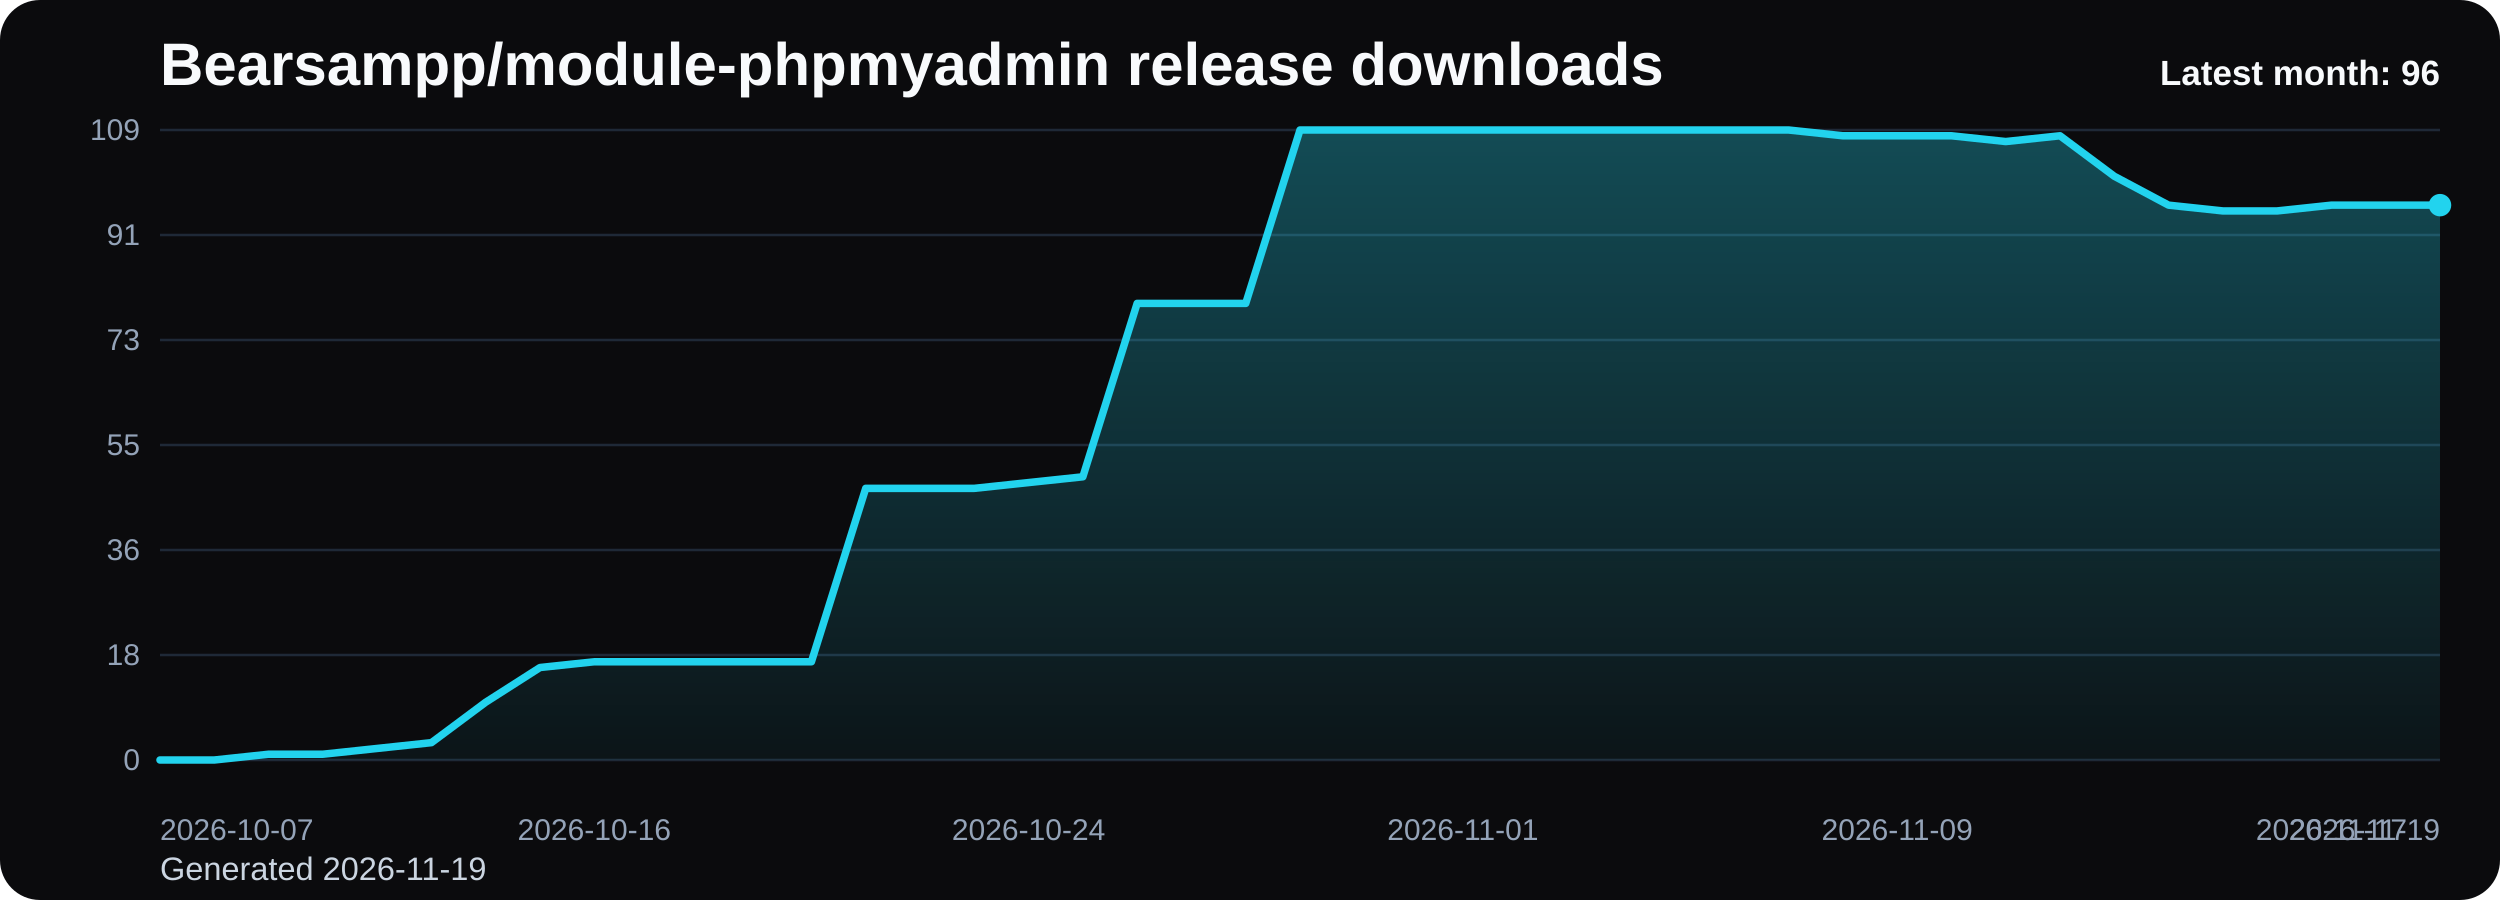
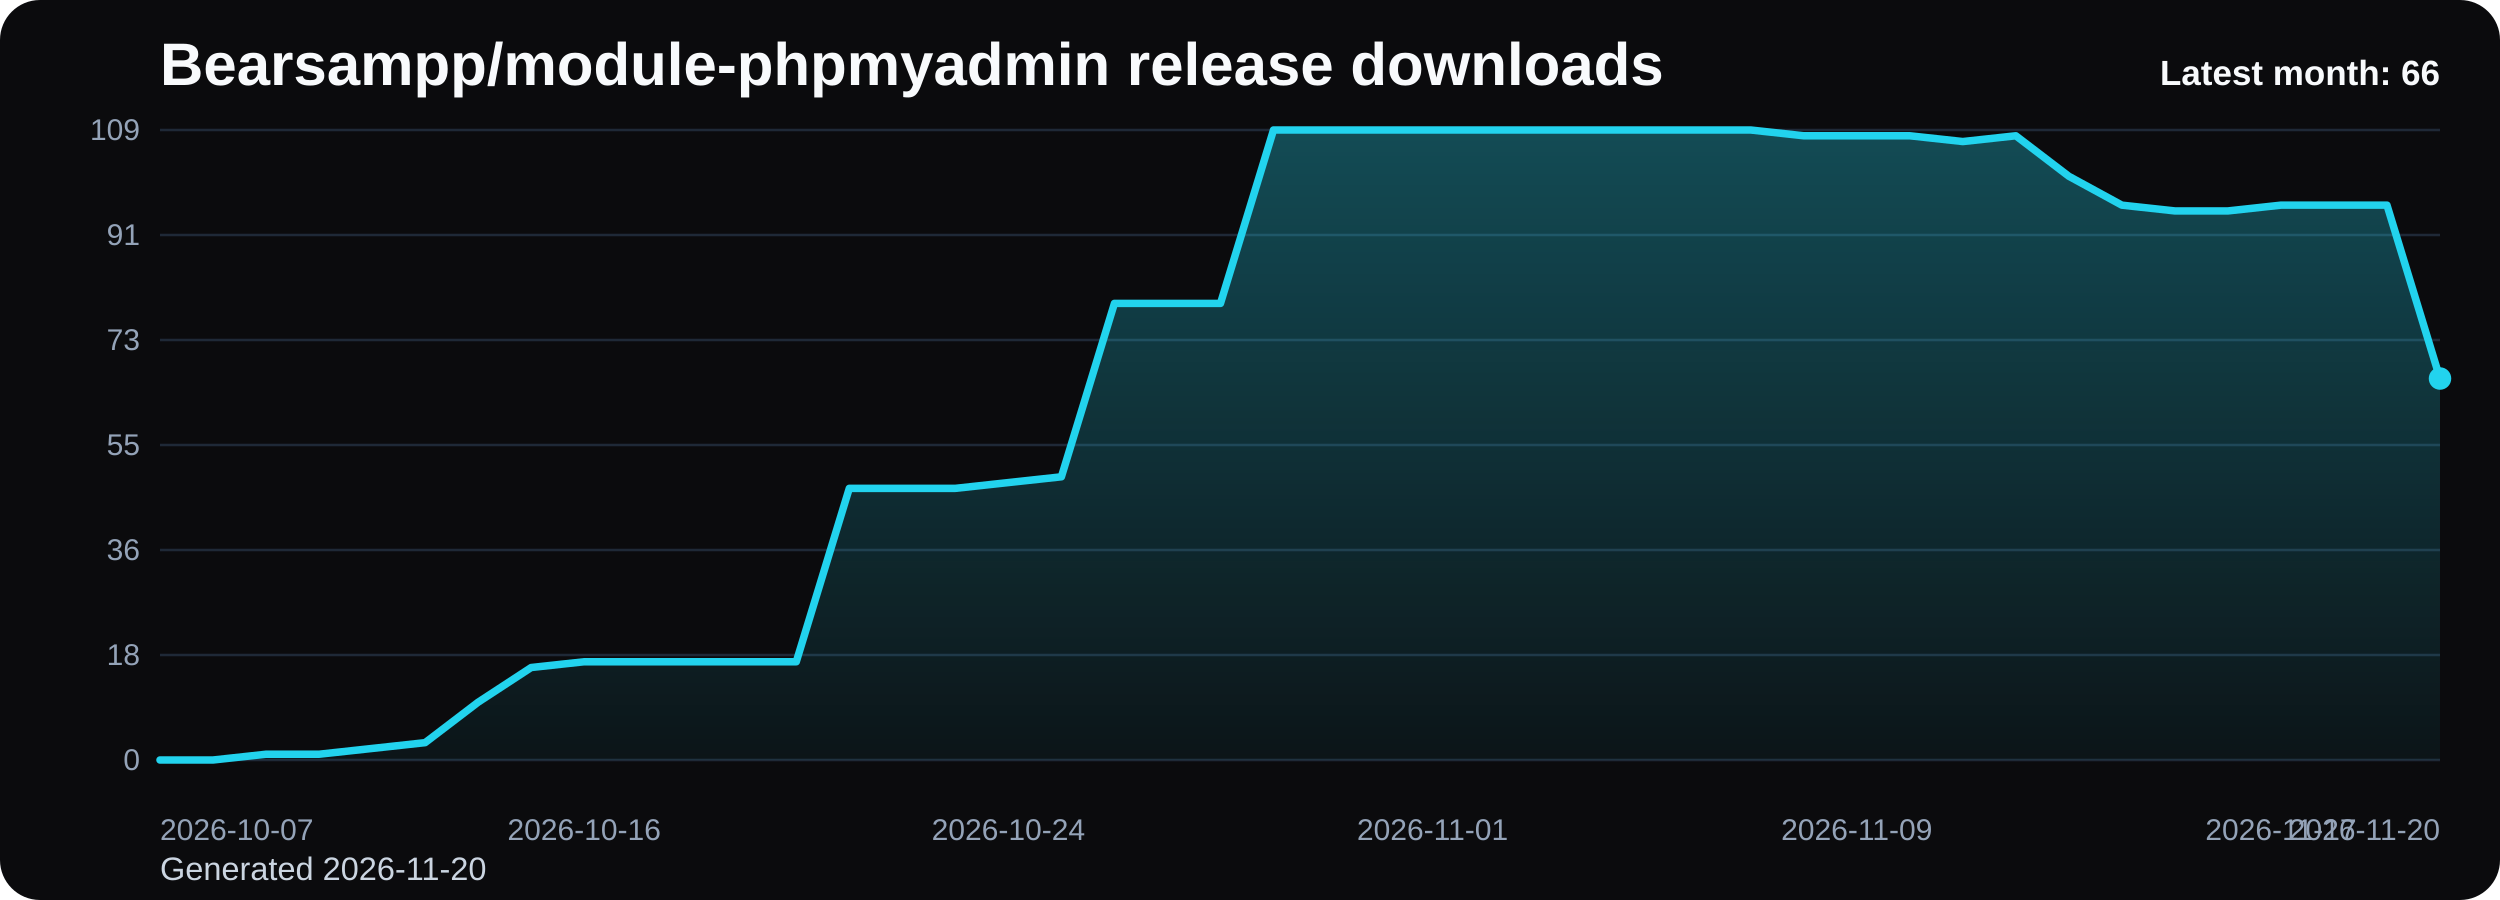
<svg xmlns="http://www.w3.org/2000/svg" viewBox="0 0 1000 360" role="img" aria-label="Bearsampp/module-phpmyadmin release downloads chart">
  <defs>
    <linearGradient id="fill-monthly-black" x1="0" y1="0" x2="0" y2="1">
      <stop offset="0%" stop-color="#22d3ee" stop-opacity="0.32" />
      <stop offset="100%" stop-color="#22d3ee" stop-opacity="0.05" />
    </linearGradient>
    <style>
      .bg { fill: #0b0b0d; }
      .title { font: 700 24px Arial, sans-serif; fill: #f8fafc; }
      .sub { font: 400 13px Arial, sans-serif; fill: #cbd5e1; }
      .grid { stroke: #1f2937; stroke-width: 1; }
      .axis { font: 400 12px Arial, sans-serif; fill: #94a3b8; }
      .line { fill: none; stroke: #22d3ee; stroke-width: 3; stroke-linecap: round; stroke-linejoin: round; }
      .dot { fill: #22d3ee; }
      .value { font: 600 11px Arial, sans-serif; fill: #cbd5e1; }
      .latest { font: 700 14px Arial, sans-serif; fill: #f8fafc; }
    </style>
  </defs>
  <rect class="bg" x="0" y="0" width="1000" height="360" rx="16" />
  <text class="title" x="64" y="34">Bearsampp/module-phpmyadmin release downloads</text>
-   <text class="sub" x="64" y="352">Generated 2026-11-19</text>
+   <text class="sub" x="64" y="352">Generated 2026-11-20</text>
  <line x1="64" y1="52.00" x2="976" y2="52.00" class="grid" />
  <text x="56" y="56.00" text-anchor="end" class="axis">109</text>
  <line x1="64" y1="94.00" x2="976" y2="94.00" class="grid" />
  <text x="56" y="98.00" text-anchor="end" class="axis">91</text>
  <line x1="64" y1="136.00" x2="976" y2="136.00" class="grid" />
  <text x="56" y="140.00" text-anchor="end" class="axis">73</text>
  <line x1="64" y1="178.00" x2="976" y2="178.00" class="grid" />
  <text x="56" y="182.00" text-anchor="end" class="axis">55</text>
  <line x1="64" y1="220.00" x2="976" y2="220.00" class="grid" />
  <text x="56" y="224.00" text-anchor="end" class="axis">36</text>
  <line x1="64" y1="262.00" x2="976" y2="262.00" class="grid" />
  <text x="56" y="266.00" text-anchor="end" class="axis">18</text>
  <line x1="64" y1="304.00" x2="976" y2="304.00" class="grid" />
  <text x="56" y="308.00" text-anchor="end" class="axis">0</text>
-   <path d="M 64.00 304 L 64.00 304.00 L 85.71 304.00 L 107.43 301.69 L 129.14 301.69 L 150.86 299.38 L 172.57 297.06 L 194.29 280.88 L 216.00 267.01 L 237.71 264.70 L 259.43 264.70 L 281.14 264.70 L 302.86 264.70 L 324.57 264.70 L 346.29 195.34 L 368.00 195.34 L 389.71 195.34 L 411.43 193.03 L 433.14 190.72 L 454.86 121.36 L 476.57 121.36 L 498.29 121.36 L 520.00 52.00 L 541.71 52.00 L 563.43 52.00 L 585.14 52.00 L 606.86 52.00 L 628.57 52.00 L 650.29 52.00 L 672.00 52.00 L 693.71 52.00 L 715.43 52.00 L 737.14 54.31 L 758.86 54.31 L 780.57 54.31 L 802.29 56.62 L 824.00 54.31 L 845.71 70.50 L 867.43 82.06 L 889.14 84.37 L 910.86 84.37 L 932.57 82.06 L 954.29 82.06 L 976.00 82.06 L 976.00 304 Z" fill="url(#fill-monthly-black)" />
-   <polyline class="line" points="64.00,304.00 85.71,304.00 107.43,301.69 129.14,301.69 150.86,299.38 172.57,297.06 194.29,280.88 216.00,267.01 237.71,264.70 259.43,264.70 281.14,264.70 302.86,264.70 324.57,264.70 346.29,195.34 368.00,195.34 389.71,195.34 411.43,193.03 433.14,190.72 454.86,121.36 476.57,121.36 498.29,121.36 520.00,52.00 541.71,52.00 563.43,52.00 585.14,52.00 606.86,52.00 628.57,52.00 650.29,52.00 672.00,52.00 693.71,52.00 715.43,52.00 737.14,54.31 758.86,54.31 780.57,54.31 802.29,56.62 824.00,54.31 845.71,70.50 867.43,82.06 889.14,84.37 910.86,84.37 932.57,82.06 954.29,82.06 976.00,82.06" />
-   <circle class="dot" cx="976.00" cy="82.06" r="4.5" />
+   <path d="M 64.00 304 L 64.00 304.00 L 85.21 304.00 L 106.42 301.69 L 127.63 301.69 L 148.84 299.38 L 170.05 297.06 L 191.26 280.88 L 212.47 267.01 L 233.67 264.70 L 254.88 264.70 L 276.09 264.70 L 297.30 264.70 L 318.51 264.70 L 339.72 195.34 L 360.93 195.34 L 382.14 195.34 L 403.35 193.03 L 424.56 190.72 L 445.77 121.36 L 466.98 121.36 L 488.19 121.36 L 509.40 52.00 L 530.60 52.00 L 551.81 52.00 L 573.02 52.00 L 594.23 52.00 L 615.44 52.00 L 636.65 52.00 L 657.86 52.00 L 679.07 52.00 L 700.28 52.00 L 721.49 54.31 L 742.70 54.31 L 763.91 54.31 L 785.12 56.62 L 806.33 54.31 L 827.53 70.50 L 848.74 82.06 L 869.95 84.37 L 891.16 84.37 L 912.37 82.06 L 933.58 82.06 L 954.79 82.06 L 976.00 151.41 L 976.00 304 Z" fill="url(#fill-monthly-black)" />
+   <polyline class="line" points="64.00,304.00 85.21,304.00 106.42,301.69 127.63,301.69 148.84,299.38 170.05,297.06 191.26,280.88 212.47,267.01 233.67,264.70 254.88,264.70 276.09,264.70 297.30,264.70 318.51,264.70 339.72,195.34 360.93,195.34 382.14,195.34 403.35,193.03 424.56,190.72 445.77,121.36 466.98,121.36 488.19,121.36 509.40,52.00 530.60,52.00 551.81,52.00 573.02,52.00 594.23,52.00 615.44,52.00 636.65,52.00 657.86,52.00 679.07,52.00 700.28,52.00 721.49,54.31 742.70,54.31 763.91,54.31 785.12,56.62 806.33,54.31 827.53,70.50 848.74,82.06 869.95,84.37 891.16,84.37 912.37,82.06 933.58,82.06 954.79,82.06 976.00,151.41" />
+   <circle class="dot" cx="976.00" cy="151.41" r="4.5" />
  <text class="axis" x="64.00" y="336" text-anchor="start">2026-10-07</text>
-   <text class="axis" x="237.71" y="336" text-anchor="middle">2026-10-16</text>
-   <text class="axis" x="411.43" y="336" text-anchor="middle">2026-10-24</text>
-   <text class="axis" x="585.14" y="336" text-anchor="middle">2026-11-01</text>
-   <text class="axis" x="758.86" y="336" text-anchor="middle">2026-11-09</text>
-   <text class="axis" x="932.57" y="336" text-anchor="middle">2026-11-17</text>
-   <text class="axis" x="976.00" y="336" text-anchor="end">2026-11-19</text>
-   <text class="latest" x="976" y="34" text-anchor="end">Latest month: 96</text>
+   <text class="axis" x="233.67" y="336" text-anchor="middle">2026-10-16</text>
+   <text class="axis" x="403.35" y="336" text-anchor="middle">2026-10-24</text>
+   <text class="axis" x="573.02" y="336" text-anchor="middle">2026-11-01</text>
+   <text class="axis" x="742.70" y="336" text-anchor="middle">2026-11-09</text>
+   <text class="axis" x="912.37" y="336" text-anchor="middle">2026-11-17</text>
+   <text class="axis" x="976.00" y="336" text-anchor="end">2026-11-20</text>
+   <text class="latest" x="976" y="34" text-anchor="end">Latest month: 66</text>
</svg>
